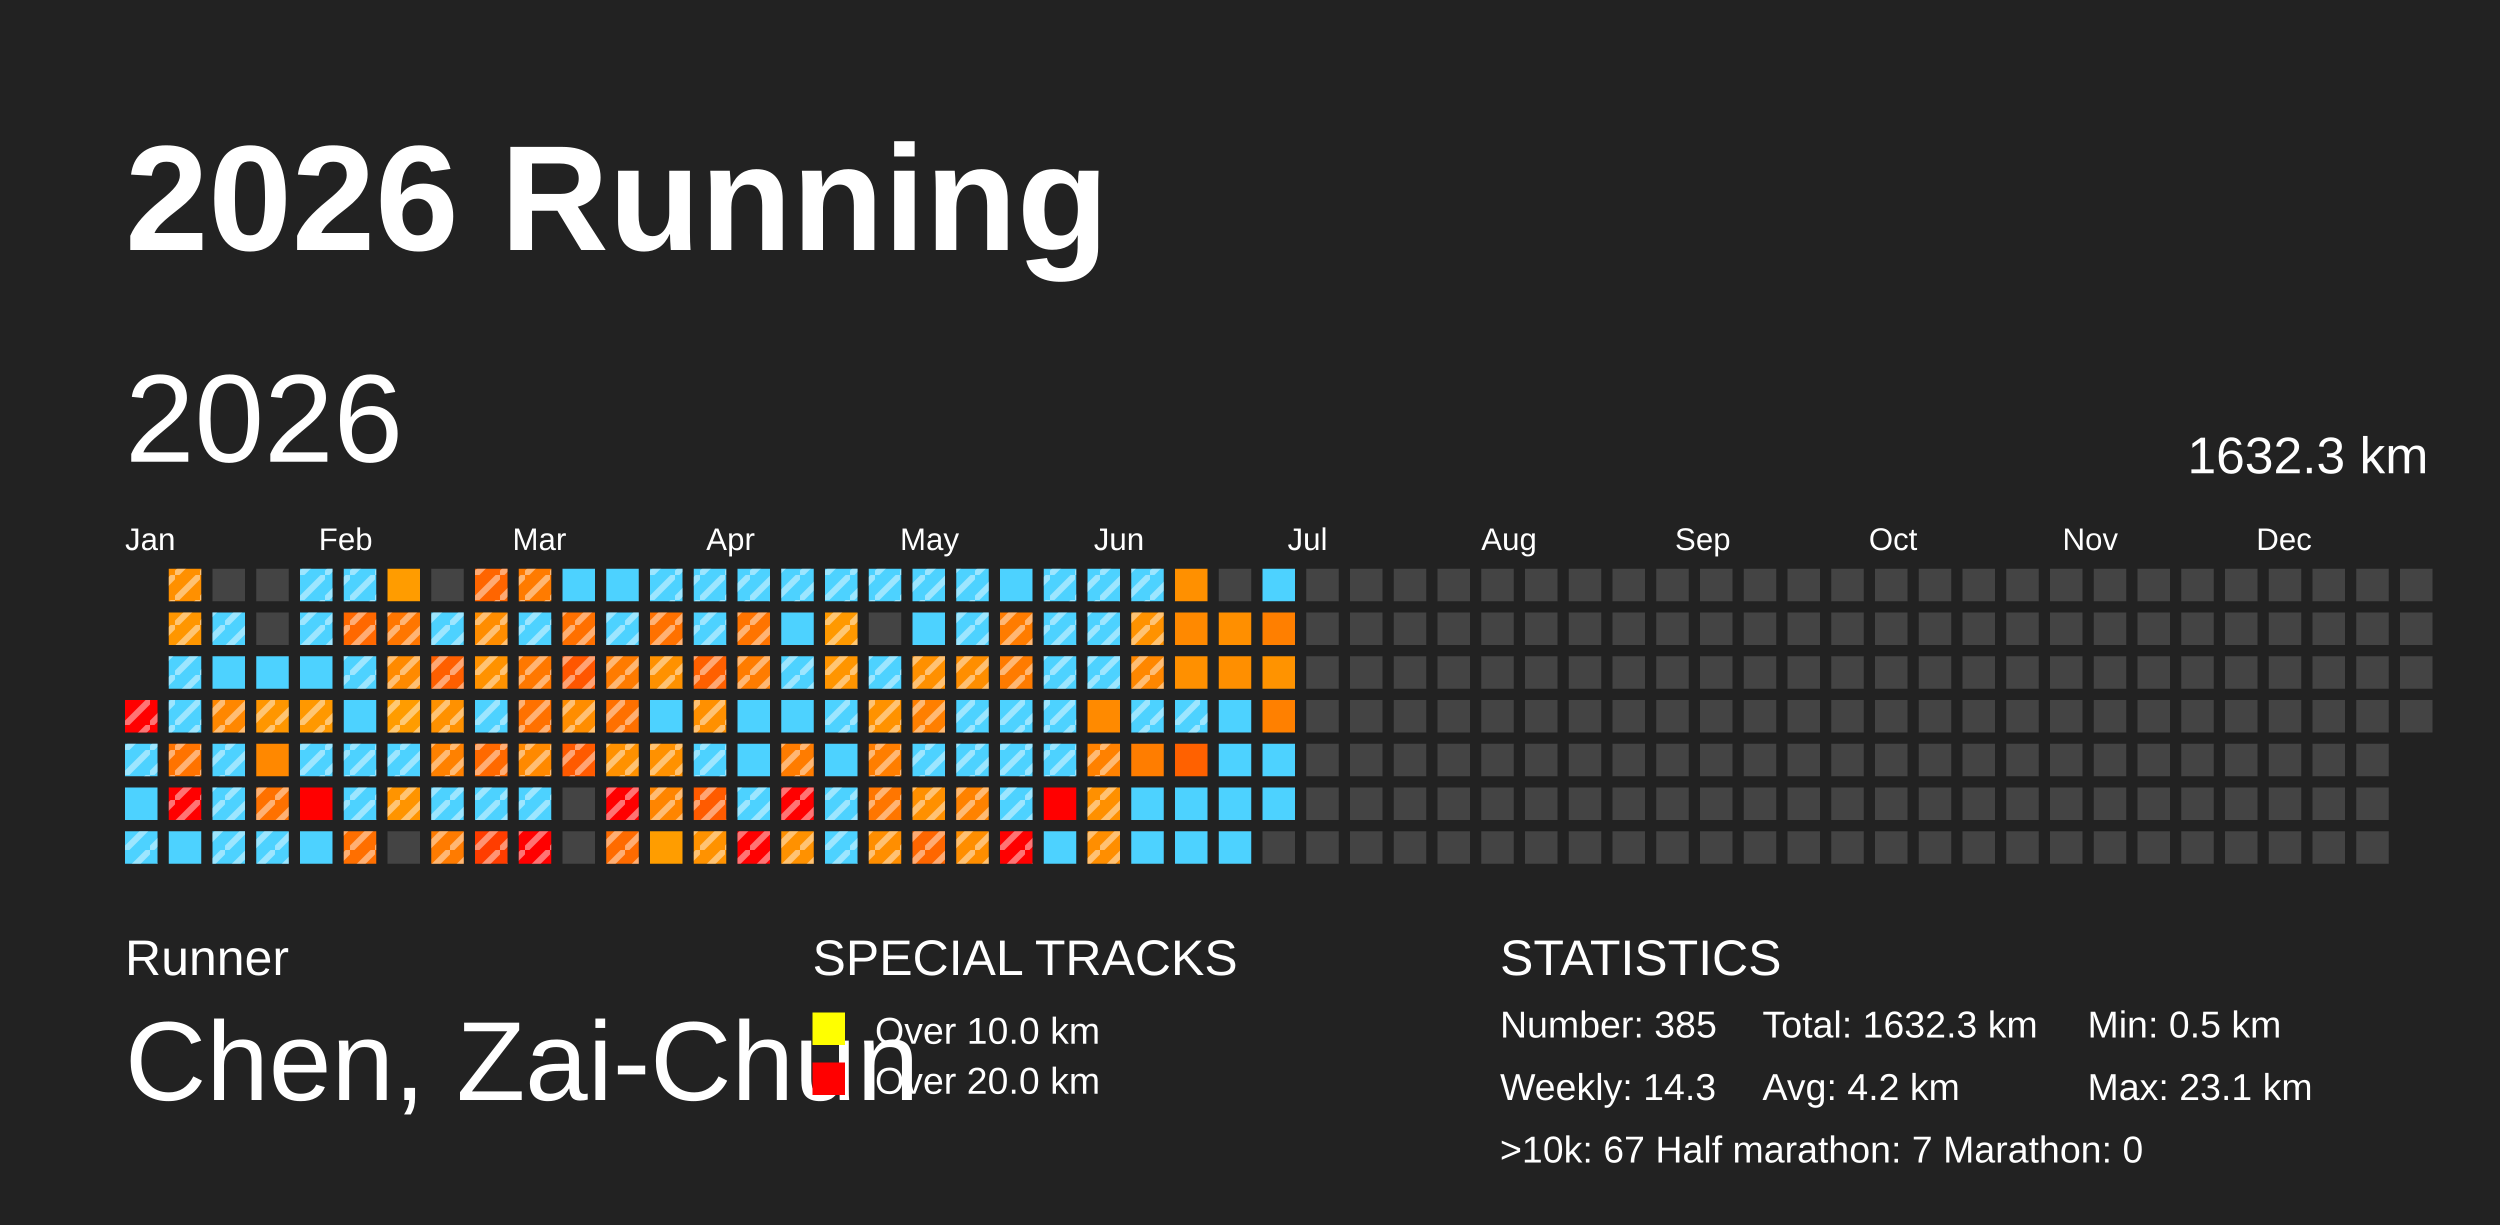
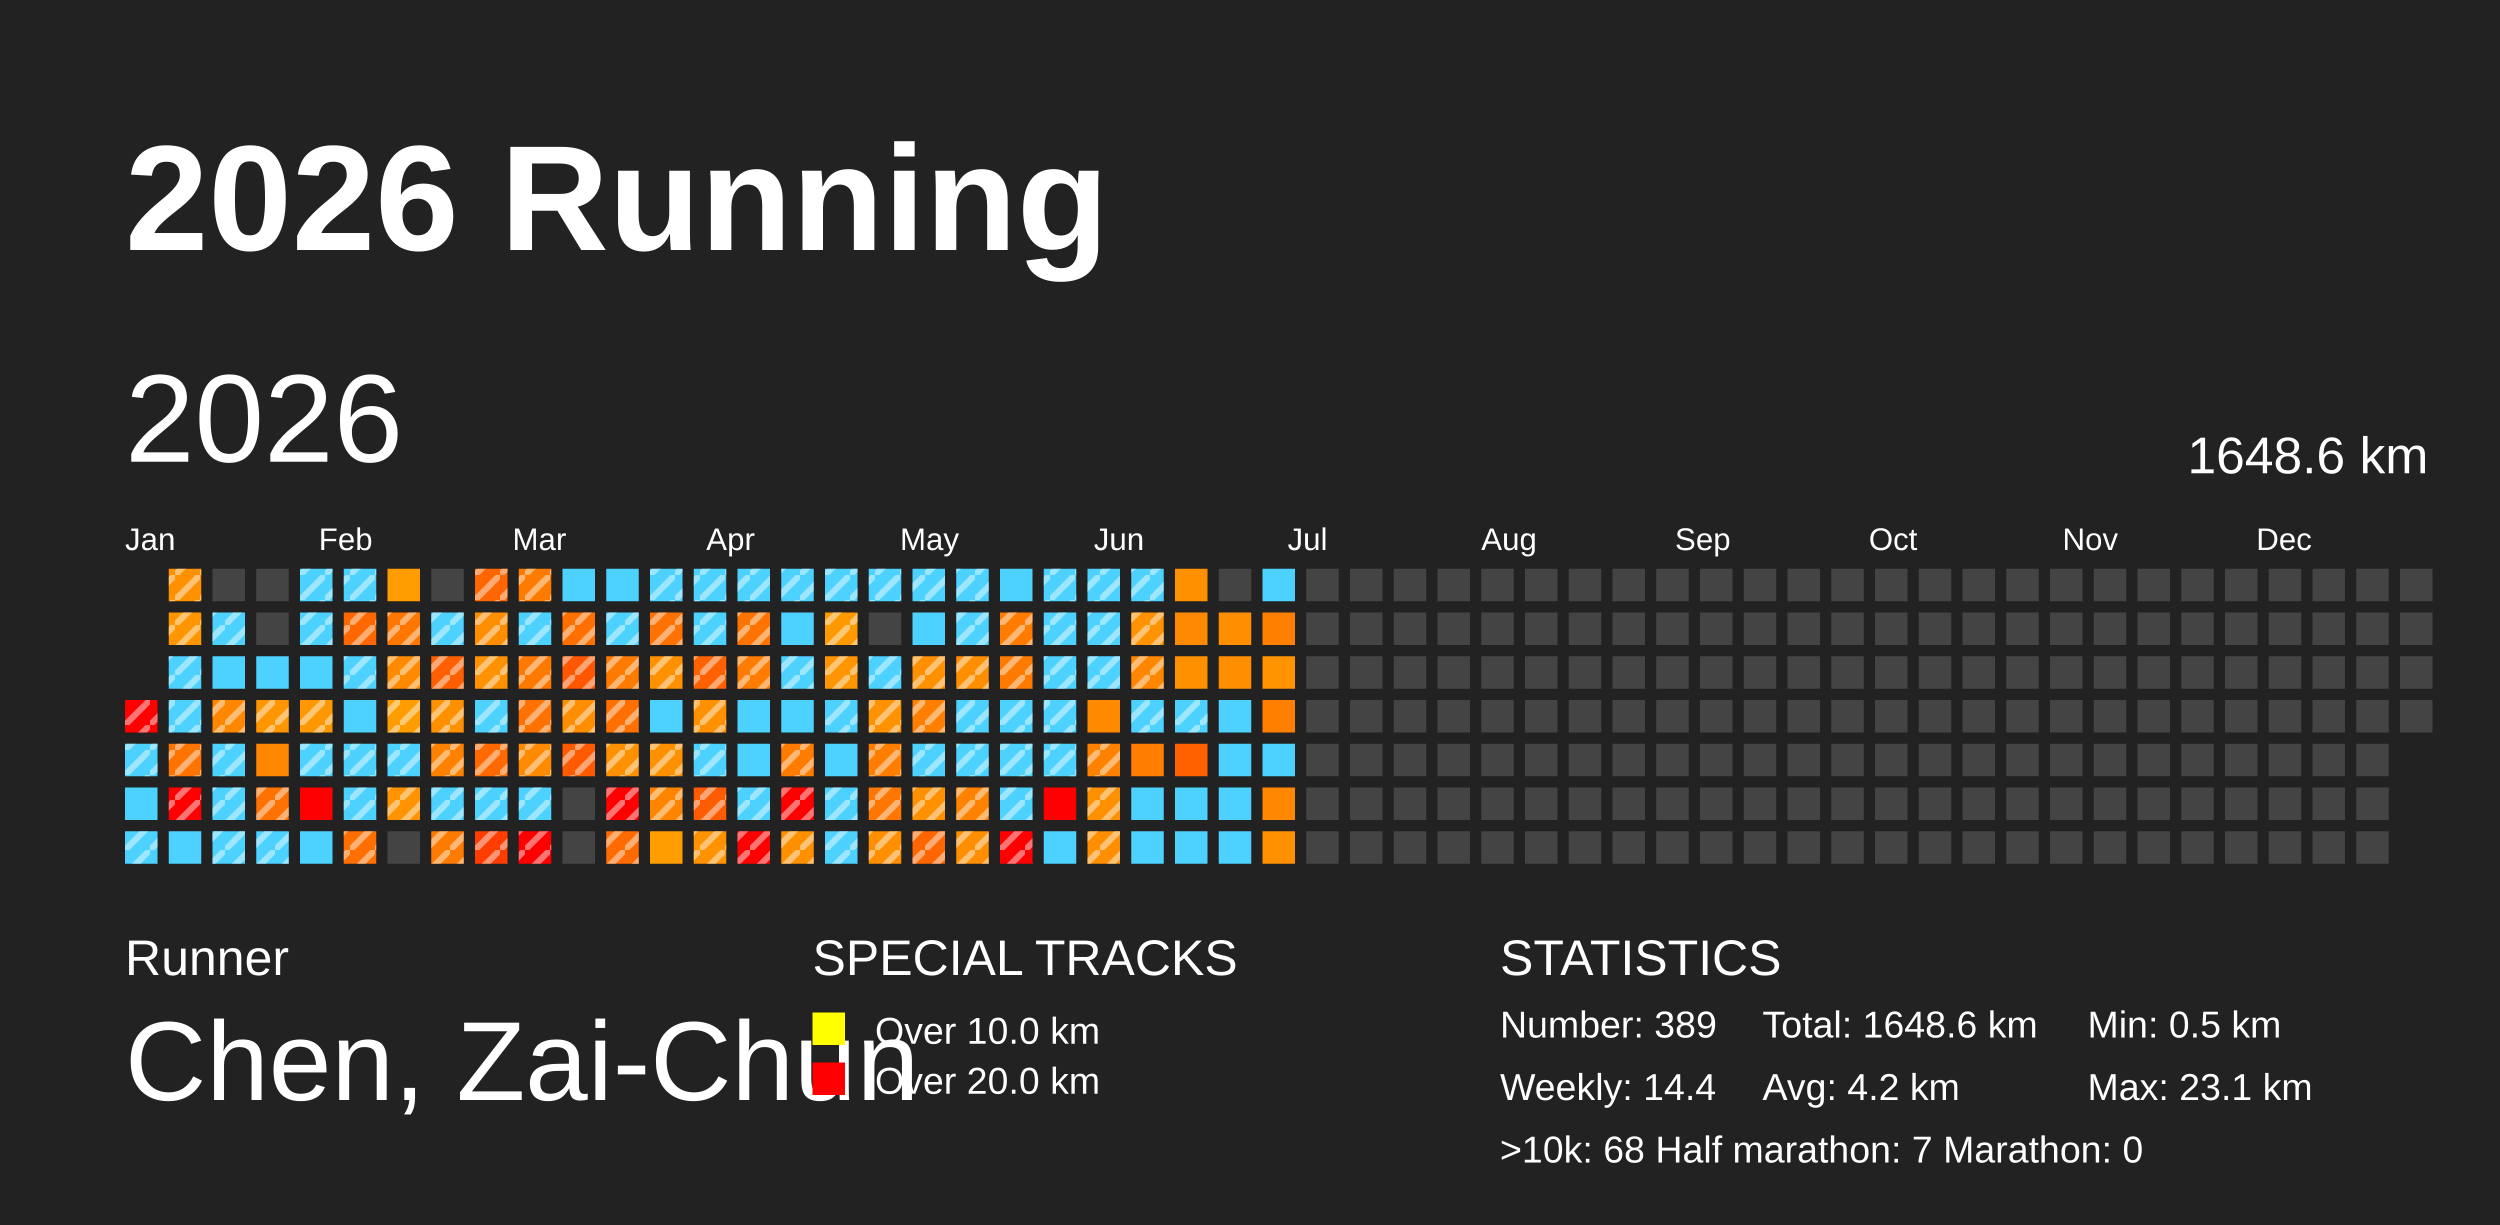
<svg xmlns="http://www.w3.org/2000/svg" baseProfile="full" height="98mm" version="1.1" viewBox="0,0,200,98" width="200mm">
  <defs>
    <pattern height="2" id="indoor-stripe" patternUnits="userSpaceOnUse" width="2">
      <line stroke="white" stroke-opacity="0.45" stroke-width="0.5" x1="0" x2="2" y1="2" y2="0" />
    </pattern>
  </defs>
  <rect fill="#222222" height="98" width="200" x="0" y="0" />
  <text fill="#FFFFFF" style="font-size:12px; font-family:Arial; font-weight:bold;" x="10" y="20">2026 Running</text>
  <text fill="#FFFFFF" style="font-size:4px; font-family:Arial" x="10" y="78">Runner</text>
  <text fill="#FFFFFF" style="font-size:9px; font-family:Arial" x="10" y="88">Chen, Zai-Chun</text>
  <text fill="#FFFFFF" style="font-size:4px; font-family:Arial" x="65" y="78">SPECIAL TRACKS</text>
  <rect fill="yellow" height="2.6" width="2.6" x="65" y="81" />
  <text fill="#FFFFFF" style="font-size:3px; font-family:Arial" x="70" y="83.5">Over 10.0 km</text>
  <rect fill="red" height="2.6" width="2.6" x="65" y="85" />
  <text fill="#FFFFFF" style="font-size:3px; font-family:Arial" x="70" y="87.5">Over 20.0 km</text>
  <text fill="#FFFFFF" style="font-size:4px; font-family:Arial" x="120" y="78">STATISTICS</text>
-   <text fill="#FFFFFF" style="font-size:3px; font-family:Arial" x="120" y="83">Number: 385</text>
-   <text fill="#FFFFFF" style="font-size:3px; font-family:Arial" x="120" y="88">Weekly: 14.3</text>
-   <text fill="#FFFFFF" style="font-size:3px; font-family:Arial" x="141" y="83">Total: 1632.3 km</text>
+   <text fill="#FFFFFF" style="font-size:3px; font-family:Arial" x="120" y="83">Number: 389</text>
+   <text fill="#FFFFFF" style="font-size:3px; font-family:Arial" x="120" y="88">Weekly: 14.4</text>
+   <text fill="#FFFFFF" style="font-size:3px; font-family:Arial" x="141" y="83">Total: 1648.6 km</text>
  <text fill="#FFFFFF" style="font-size:3px; font-family:Arial" x="141" y="88">Avg: 4.2 km</text>
  <text fill="#FFFFFF" style="font-size:3px; font-family:Arial" x="167" y="83">Min: 0.5 km</text>
  <text fill="#FFFFFF" style="font-size:3px; font-family:Arial" x="167" y="88">Max: 23.1 km</text>
-   <text fill="#FFFFFF" style="font-size:3px; font-family:Arial" x="120" y="93">&gt;10k: 67   Half marathon: 7   Marathon: 0</text>
+   <text fill="#FFFFFF" style="font-size:3px; font-family:Arial" x="120" y="93">&gt;10k: 68   Half marathon: 7   Marathon: 0</text>
  <text dominant-baseline="hanging" fill="#FFFFFF" style="font-size:10.0px; font-family:Arial;" x="10" y="30">2026</text>
-   <text dominant-baseline="hanging" fill="#FFFFFF" style="font-size:4.125px; font-family:Arial;" x="175" y="35">1632.3 km</text>
+   <text dominant-baseline="hanging" fill="#FFFFFF" style="font-size:4.125px; font-family:Arial;" x="175" y="35">1648.6 km</text>
  <text fill="#FFFFFF" style="font-size:2.5px; font-family:Arial" x="10.0" y="44">Jan</text>
  <text fill="#FFFFFF" style="font-size:2.5px; font-family:Arial" x="25.5" y="44">Feb</text>
  <text fill="#FFFFFF" style="font-size:2.5px; font-family:Arial" x="41.0" y="44">Mar</text>
  <text fill="#FFFFFF" style="font-size:2.5px; font-family:Arial" x="56.5" y="44">Apr</text>
  <text fill="#FFFFFF" style="font-size:2.5px; font-family:Arial" x="72.0" y="44">May</text>
  <text fill="#FFFFFF" style="font-size:2.5px; font-family:Arial" x="87.5" y="44">Jun</text>
  <text fill="#FFFFFF" style="font-size:2.5px; font-family:Arial" x="103.0" y="44">Jul</text>
  <text fill="#FFFFFF" style="font-size:2.5px; font-family:Arial" x="118.5" y="44">Aug</text>
  <text fill="#FFFFFF" style="font-size:2.5px; font-family:Arial" x="134.0" y="44">Sep</text>
  <text fill="#FFFFFF" style="font-size:2.5px; font-family:Arial" x="149.5" y="44">Oct</text>
  <text fill="#FFFFFF" style="font-size:2.5px; font-family:Arial" x="165.0" y="44">Nov</text>
  <text fill="#FFFFFF" style="font-size:2.5px; font-family:Arial" x="180.5" y="44">Dec</text>
  <rect fill="red" height="2.6" width="2.6" x="10.0" y="56.0" />
  <rect fill="url(#indoor-stripe)" height="2.6" style="pointer-events: none;" width="2.6" x="10.0" y="56.0" />
  <rect fill="#4dd2ff" height="2.6" width="2.6" x="10.0" y="59.5" />
  <rect fill="url(#indoor-stripe)" height="2.6" style="pointer-events: none;" width="2.6" x="10.0" y="59.5" />
  <rect fill="#4dd2ff" height="2.6" width="2.6" x="10.0" y="63.0" />
  <rect fill="#4dd2ff" height="2.6" width="2.6" x="10.0" y="66.5" />
  <rect fill="url(#indoor-stripe)" height="2.6" style="pointer-events: none;" width="2.6" x="10.0" y="66.5" />
  <rect fill="#ff9000" height="2.6" width="2.6" x="13.5" y="45.5" />
  <rect fill="url(#indoor-stripe)" height="2.6" style="pointer-events: none;" width="2.6" x="13.5" y="45.5" />
  <rect fill="#ff9600" height="2.6" width="2.6" x="13.5" y="49.0" />
  <rect fill="url(#indoor-stripe)" height="2.6" style="pointer-events: none;" width="2.6" x="13.5" y="49.0" />
  <rect fill="#4dd2ff" height="2.6" width="2.6" x="13.5" y="52.5" />
  <rect fill="url(#indoor-stripe)" height="2.6" style="pointer-events: none;" width="2.6" x="13.5" y="52.5" />
  <rect fill="#4dd2ff" height="2.6" width="2.6" x="13.5" y="56.0" />
  <rect fill="url(#indoor-stripe)" height="2.6" style="pointer-events: none;" width="2.6" x="13.5" y="56.0" />
  <rect fill="#ff7300" height="2.6" width="2.6" x="13.5" y="59.5" />
  <rect fill="url(#indoor-stripe)" height="2.6" style="pointer-events: none;" width="2.6" x="13.5" y="59.5" />
  <rect fill="red" height="2.6" width="2.6" x="13.5" y="63.0" />
  <rect fill="url(#indoor-stripe)" height="2.6" style="pointer-events: none;" width="2.6" x="13.5" y="63.0" />
  <rect fill="#4dd2ff" height="2.6" width="2.6" x="13.5" y="66.5" />
  <rect fill="#444444" height="2.6" width="2.6" x="17.0" y="45.5" />
  <rect fill="#4dd2ff" height="2.6" width="2.6" x="17.0" y="49.0" />
  <rect fill="url(#indoor-stripe)" height="2.6" style="pointer-events: none;" width="2.6" x="17.0" y="49.0" />
  <rect fill="#4dd2ff" height="2.6" width="2.6" x="17.0" y="52.5" />
  <rect fill="#ff8700" height="2.6" width="2.6" x="17.0" y="56.0" />
  <rect fill="url(#indoor-stripe)" height="2.6" style="pointer-events: none;" width="2.6" x="17.0" y="56.0" />
  <rect fill="#4dd2ff" height="2.6" width="2.6" x="17.0" y="59.5" />
  <rect fill="url(#indoor-stripe)" height="2.6" style="pointer-events: none;" width="2.6" x="17.0" y="59.5" />
  <rect fill="#4dd2ff" height="2.6" width="2.6" x="17.0" y="63.0" />
  <rect fill="url(#indoor-stripe)" height="2.6" style="pointer-events: none;" width="2.6" x="17.0" y="63.0" />
  <rect fill="#4dd2ff" height="2.6" width="2.6" x="17.0" y="66.5" />
  <rect fill="url(#indoor-stripe)" height="2.6" style="pointer-events: none;" width="2.6" x="17.0" y="66.5" />
  <rect fill="#444444" height="2.6" width="2.6" x="20.5" y="45.5" />
  <rect fill="#444444" height="2.6" width="2.6" x="20.5" y="49.0" />
  <rect fill="#4dd2ff" height="2.6" width="2.6" x="20.5" y="52.5" />
  <rect fill="#ff9600" height="2.6" width="2.6" x="20.5" y="56.0" />
  <rect fill="url(#indoor-stripe)" height="2.6" style="pointer-events: none;" width="2.6" x="20.5" y="56.0" />
  <rect fill="#ff8800" height="2.6" width="2.6" x="20.5" y="59.5" />
  <rect fill="#ff7100" height="2.6" width="2.6" x="20.5" y="63.0" />
  <rect fill="url(#indoor-stripe)" height="2.6" style="pointer-events: none;" width="2.6" x="20.5" y="63.0" />
  <rect fill="#4dd2ff" height="2.6" width="2.6" x="20.5" y="66.5" />
  <rect fill="url(#indoor-stripe)" height="2.6" style="pointer-events: none;" width="2.6" x="20.5" y="66.5" />
  <rect fill="#4dd2ff" height="2.6" width="2.6" x="24.0" y="45.5" />
  <rect fill="url(#indoor-stripe)" height="2.6" style="pointer-events: none;" width="2.6" x="24.0" y="45.5" />
  <rect fill="#4dd2ff" height="2.6" width="2.6" x="24.0" y="49.0" />
  <rect fill="url(#indoor-stripe)" height="2.6" style="pointer-events: none;" width="2.6" x="24.0" y="49.0" />
  <rect fill="#4dd2ff" height="2.6" width="2.6" x="24.0" y="52.5" />
  <rect fill="#ff9800" height="2.6" width="2.6" x="24.0" y="56.0" />
  <rect fill="url(#indoor-stripe)" height="2.6" style="pointer-events: none;" width="2.6" x="24.0" y="56.0" />
  <rect fill="#4dd2ff" height="2.6" width="2.6" x="24.0" y="59.5" />
  <rect fill="url(#indoor-stripe)" height="2.6" style="pointer-events: none;" width="2.6" x="24.0" y="59.5" />
  <rect fill="red" height="2.6" width="2.6" x="24.0" y="63.0" />
  <rect fill="#4dd2ff" height="2.6" width="2.6" x="24.0" y="66.5" />
  <rect fill="#4dd2ff" height="2.6" width="2.6" x="27.5" y="45.5" />
  <rect fill="url(#indoor-stripe)" height="2.6" style="pointer-events: none;" width="2.6" x="27.5" y="45.5" />
  <rect fill="#ff6800" height="2.6" width="2.6" x="27.5" y="49.0" />
  <rect fill="url(#indoor-stripe)" height="2.6" style="pointer-events: none;" width="2.6" x="27.5" y="49.0" />
  <rect fill="#4dd2ff" height="2.6" width="2.6" x="27.5" y="52.5" />
  <rect fill="url(#indoor-stripe)" height="2.6" style="pointer-events: none;" width="2.6" x="27.5" y="52.5" />
  <rect fill="#4dd2ff" height="2.6" width="2.6" x="27.5" y="56.0" />
  <rect fill="#4dd2ff" height="2.6" width="2.6" x="27.5" y="59.5" />
  <rect fill="url(#indoor-stripe)" height="2.6" style="pointer-events: none;" width="2.6" x="27.5" y="59.5" />
  <rect fill="#4dd2ff" height="2.6" width="2.6" x="27.5" y="63.0" />
  <rect fill="url(#indoor-stripe)" height="2.6" style="pointer-events: none;" width="2.6" x="27.5" y="63.0" />
  <rect fill="#ff6f00" height="2.6" width="2.6" x="27.5" y="66.5" />
  <rect fill="url(#indoor-stripe)" height="2.6" style="pointer-events: none;" width="2.6" x="27.5" y="66.5" />
  <rect fill="#ff9c00" height="2.6" width="2.6" x="31.0" y="45.5" />
  <rect fill="#ff7600" height="2.6" width="2.6" x="31.0" y="49.0" />
  <rect fill="url(#indoor-stripe)" height="2.6" style="pointer-events: none;" width="2.6" x="31.0" y="49.0" />
  <rect fill="#ff8a00" height="2.6" width="2.6" x="31.0" y="52.5" />
  <rect fill="url(#indoor-stripe)" height="2.6" style="pointer-events: none;" width="2.6" x="31.0" y="52.5" />
  <rect fill="#ff9c00" height="2.6" width="2.6" x="31.0" y="56.0" />
  <rect fill="url(#indoor-stripe)" height="2.6" style="pointer-events: none;" width="2.6" x="31.0" y="56.0" />
  <rect fill="#4dd2ff" height="2.6" width="2.6" x="31.0" y="59.5" />
  <rect fill="url(#indoor-stripe)" height="2.6" style="pointer-events: none;" width="2.6" x="31.0" y="59.5" />
  <rect fill="#ff9400" height="2.6" width="2.6" x="31.0" y="63.0" />
  <rect fill="url(#indoor-stripe)" height="2.6" style="pointer-events: none;" width="2.6" x="31.0" y="63.0" />
  <rect fill="#444444" height="2.6" width="2.6" x="31.0" y="66.5" />
  <rect fill="#444444" height="2.6" width="2.6" x="34.5" y="45.5" />
  <rect fill="#4dd2ff" height="2.6" width="2.6" x="34.5" y="49.0" />
  <rect fill="url(#indoor-stripe)" height="2.6" style="pointer-events: none;" width="2.6" x="34.5" y="49.0" />
  <rect fill="#ff5f00" height="2.6" width="2.6" x="34.5" y="52.5" />
  <rect fill="url(#indoor-stripe)" height="2.6" style="pointer-events: none;" width="2.6" x="34.5" y="52.5" />
  <rect fill="#ff9100" height="2.6" width="2.6" x="34.5" y="56.0" />
  <rect fill="url(#indoor-stripe)" height="2.6" style="pointer-events: none;" width="2.6" x="34.5" y="56.0" />
  <rect fill="#ff8100" height="2.6" width="2.6" x="34.5" y="59.5" />
  <rect fill="url(#indoor-stripe)" height="2.6" style="pointer-events: none;" width="2.6" x="34.5" y="59.5" />
  <rect fill="#4dd2ff" height="2.6" width="2.6" x="34.5" y="63.0" />
  <rect fill="url(#indoor-stripe)" height="2.6" style="pointer-events: none;" width="2.6" x="34.5" y="63.0" />
  <rect fill="#ff7b00" height="2.6" width="2.6" x="34.5" y="66.5" />
  <rect fill="url(#indoor-stripe)" height="2.6" style="pointer-events: none;" width="2.6" x="34.5" y="66.5" />
  <rect fill="#ff6500" height="2.6" width="2.6" x="38.0" y="45.5" />
  <rect fill="url(#indoor-stripe)" height="2.6" style="pointer-events: none;" width="2.6" x="38.0" y="45.5" />
  <rect fill="#ff8d00" height="2.6" width="2.6" x="38.0" y="49.0" />
  <rect fill="url(#indoor-stripe)" height="2.6" style="pointer-events: none;" width="2.6" x="38.0" y="49.0" />
  <rect fill="#ff9200" height="2.6" width="2.6" x="38.0" y="52.5" />
  <rect fill="url(#indoor-stripe)" height="2.6" style="pointer-events: none;" width="2.6" x="38.0" y="52.5" />
  <rect fill="#4dd2ff" height="2.6" width="2.6" x="38.0" y="56.0" />
  <rect fill="url(#indoor-stripe)" height="2.6" style="pointer-events: none;" width="2.6" x="38.0" y="56.0" />
  <rect fill="#ff6900" height="2.6" width="2.6" x="38.0" y="59.5" />
  <rect fill="url(#indoor-stripe)" height="2.6" style="pointer-events: none;" width="2.6" x="38.0" y="59.5" />
  <rect fill="#4dd2ff" height="2.6" width="2.6" x="38.0" y="63.0" />
  <rect fill="url(#indoor-stripe)" height="2.6" style="pointer-events: none;" width="2.6" x="38.0" y="63.0" />
  <rect fill="#ff3d00" height="2.6" width="2.6" x="38.0" y="66.5" />
  <rect fill="url(#indoor-stripe)" height="2.6" style="pointer-events: none;" width="2.6" x="38.0" y="66.5" />
  <rect fill="#ff7b00" height="2.6" width="2.6" x="41.5" y="45.5" />
  <rect fill="url(#indoor-stripe)" height="2.6" style="pointer-events: none;" width="2.6" x="41.5" y="45.5" />
  <rect fill="#4dd2ff" height="2.6" width="2.6" x="41.5" y="49.0" />
  <rect fill="url(#indoor-stripe)" height="2.6" style="pointer-events: none;" width="2.6" x="41.5" y="49.0" />
  <rect fill="#ff7800" height="2.6" width="2.6" x="41.5" y="52.5" />
  <rect fill="url(#indoor-stripe)" height="2.6" style="pointer-events: none;" width="2.6" x="41.5" y="52.5" />
  <rect fill="#ff7100" height="2.6" width="2.6" x="41.5" y="56.0" />
  <rect fill="url(#indoor-stripe)" height="2.6" style="pointer-events: none;" width="2.6" x="41.5" y="56.0" />
  <rect fill="#ff8900" height="2.6" width="2.6" x="41.5" y="59.5" />
  <rect fill="url(#indoor-stripe)" height="2.6" style="pointer-events: none;" width="2.6" x="41.5" y="59.5" />
  <rect fill="#4dd2ff" height="2.6" width="2.6" x="41.5" y="63.0" />
  <rect fill="url(#indoor-stripe)" height="2.6" style="pointer-events: none;" width="2.6" x="41.5" y="63.0" />
  <rect fill="red" height="2.6" width="2.6" x="41.5" y="66.5" />
  <rect fill="url(#indoor-stripe)" height="2.6" style="pointer-events: none;" width="2.6" x="41.5" y="66.5" />
  <rect fill="#4dd2ff" height="2.6" width="2.6" x="45.0" y="45.5" />
  <rect fill="#ff7000" height="2.6" width="2.6" x="45.0" y="49.0" />
  <rect fill="url(#indoor-stripe)" height="2.6" style="pointer-events: none;" width="2.6" x="45.0" y="49.0" />
  <rect fill="#ff5600" height="2.6" width="2.6" x="45.0" y="52.5" />
  <rect fill="url(#indoor-stripe)" height="2.6" style="pointer-events: none;" width="2.6" x="45.0" y="52.5" />
  <rect fill="#ff8d00" height="2.6" width="2.6" x="45.0" y="56.0" />
  <rect fill="url(#indoor-stripe)" height="2.6" style="pointer-events: none;" width="2.6" x="45.0" y="56.0" />
  <rect fill="#ff5a00" height="2.6" width="2.6" x="45.0" y="59.5" />
  <rect fill="url(#indoor-stripe)" height="2.6" style="pointer-events: none;" width="2.6" x="45.0" y="59.5" />
  <rect fill="#444444" height="2.6" width="2.6" x="45.0" y="63.0" />
  <rect fill="#444444" height="2.6" width="2.6" x="45.0" y="66.5" />
  <rect fill="#4dd2ff" height="2.6" width="2.6" x="48.5" y="45.5" />
  <rect fill="#4dd2ff" height="2.6" width="2.6" x="48.5" y="49.0" />
  <rect fill="url(#indoor-stripe)" height="2.6" style="pointer-events: none;" width="2.6" x="48.5" y="49.0" />
  <rect fill="#ff7b00" height="2.6" width="2.6" x="48.5" y="52.5" />
  <rect fill="url(#indoor-stripe)" height="2.6" style="pointer-events: none;" width="2.6" x="48.5" y="52.5" />
  <rect fill="#ff7000" height="2.6" width="2.6" x="48.5" y="56.0" />
  <rect fill="url(#indoor-stripe)" height="2.6" style="pointer-events: none;" width="2.6" x="48.5" y="56.0" />
  <rect fill="#ff9100" height="2.6" width="2.6" x="48.5" y="59.5" />
  <rect fill="url(#indoor-stripe)" height="2.6" style="pointer-events: none;" width="2.6" x="48.5" y="59.5" />
  <rect fill="red" height="2.6" width="2.6" x="48.5" y="63.0" />
  <rect fill="url(#indoor-stripe)" height="2.6" style="pointer-events: none;" width="2.6" x="48.5" y="63.0" />
  <rect fill="#ff6b00" height="2.6" width="2.6" x="48.5" y="66.5" />
  <rect fill="url(#indoor-stripe)" height="2.6" style="pointer-events: none;" width="2.6" x="48.5" y="66.5" />
  <rect fill="#4dd2ff" height="2.6" width="2.6" x="52.0" y="45.5" />
  <rect fill="url(#indoor-stripe)" height="2.6" style="pointer-events: none;" width="2.6" x="52.0" y="45.5" />
  <rect fill="#ff7100" height="2.6" width="2.6" x="52.0" y="49.0" />
  <rect fill="url(#indoor-stripe)" height="2.6" style="pointer-events: none;" width="2.6" x="52.0" y="49.0" />
  <rect fill="#ff9100" height="2.6" width="2.6" x="52.0" y="52.5" />
  <rect fill="url(#indoor-stripe)" height="2.6" style="pointer-events: none;" width="2.6" x="52.0" y="52.5" />
  <rect fill="#4dd2ff" height="2.6" width="2.6" x="52.0" y="56.0" />
  <rect fill="#ff9100" height="2.6" width="2.6" x="52.0" y="59.5" />
  <rect fill="url(#indoor-stripe)" height="2.6" style="pointer-events: none;" width="2.6" x="52.0" y="59.5" />
  <rect fill="#ff8500" height="2.6" width="2.6" x="52.0" y="63.0" />
  <rect fill="url(#indoor-stripe)" height="2.6" style="pointer-events: none;" width="2.6" x="52.0" y="63.0" />
  <rect fill="#ff9d00" height="2.6" width="2.6" x="52.0" y="66.5" />
  <rect fill="#4dd2ff" height="2.6" width="2.6" x="55.5" y="45.5" />
  <rect fill="url(#indoor-stripe)" height="2.6" style="pointer-events: none;" width="2.6" x="55.5" y="45.5" />
  <rect fill="#4dd2ff" height="2.6" width="2.6" x="55.5" y="49.0" />
  <rect fill="url(#indoor-stripe)" height="2.6" style="pointer-events: none;" width="2.6" x="55.5" y="49.0" />
  <rect fill="#ff6000" height="2.6" width="2.6" x="55.5" y="52.5" />
  <rect fill="url(#indoor-stripe)" height="2.6" style="pointer-events: none;" width="2.6" x="55.5" y="52.5" />
  <rect fill="#ff9000" height="2.6" width="2.6" x="55.5" y="56.0" />
  <rect fill="url(#indoor-stripe)" height="2.6" style="pointer-events: none;" width="2.6" x="55.5" y="56.0" />
  <rect fill="#4dd2ff" height="2.6" width="2.6" x="55.5" y="59.5" />
  <rect fill="url(#indoor-stripe)" height="2.6" style="pointer-events: none;" width="2.6" x="55.5" y="59.5" />
  <rect fill="#ff5b00" height="2.6" width="2.6" x="55.5" y="63.0" />
  <rect fill="url(#indoor-stripe)" height="2.6" style="pointer-events: none;" width="2.6" x="55.5" y="63.0" />
  <rect fill="#ff9200" height="2.6" width="2.6" x="55.5" y="66.5" />
  <rect fill="url(#indoor-stripe)" height="2.6" style="pointer-events: none;" width="2.6" x="55.5" y="66.5" />
  <rect fill="#4dd2ff" height="2.6" width="2.6" x="59.0" y="45.5" />
  <rect fill="url(#indoor-stripe)" height="2.6" style="pointer-events: none;" width="2.6" x="59.0" y="45.5" />
  <rect fill="#ff7400" height="2.6" width="2.6" x="59.0" y="49.0" />
  <rect fill="url(#indoor-stripe)" height="2.6" style="pointer-events: none;" width="2.6" x="59.0" y="49.0" />
  <rect fill="#ff7c00" height="2.6" width="2.6" x="59.0" y="52.5" />
  <rect fill="url(#indoor-stripe)" height="2.6" style="pointer-events: none;" width="2.6" x="59.0" y="52.5" />
  <rect fill="#4dd2ff" height="2.6" width="2.6" x="59.0" y="56.0" />
  <rect fill="#4dd2ff" height="2.6" width="2.6" x="59.0" y="59.5" />
  <rect fill="#4dd2ff" height="2.6" width="2.6" x="59.0" y="63.0" />
  <rect fill="url(#indoor-stripe)" height="2.6" style="pointer-events: none;" width="2.6" x="59.0" y="63.0" />
  <rect fill="red" height="2.6" width="2.6" x="59.0" y="66.5" />
  <rect fill="url(#indoor-stripe)" height="2.6" style="pointer-events: none;" width="2.6" x="59.0" y="66.5" />
  <rect fill="#4dd2ff" height="2.6" width="2.6" x="62.5" y="45.5" />
  <rect fill="url(#indoor-stripe)" height="2.6" style="pointer-events: none;" width="2.6" x="62.5" y="45.5" />
  <rect fill="#4dd2ff" height="2.6" width="2.6" x="62.5" y="49.0" />
  <rect fill="#4dd2ff" height="2.6" width="2.6" x="62.5" y="52.5" />
  <rect fill="url(#indoor-stripe)" height="2.6" style="pointer-events: none;" width="2.6" x="62.5" y="52.5" />
  <rect fill="#4dd2ff" height="2.6" width="2.6" x="62.5" y="56.0" />
  <rect fill="#ff7c00" height="2.6" width="2.6" x="62.5" y="59.5" />
  <rect fill="url(#indoor-stripe)" height="2.6" style="pointer-events: none;" width="2.6" x="62.5" y="59.5" />
  <rect fill="red" height="2.6" width="2.6" x="62.5" y="63.0" />
  <rect fill="url(#indoor-stripe)" height="2.6" style="pointer-events: none;" width="2.6" x="62.5" y="63.0" />
  <rect fill="#ff9100" height="2.6" width="2.6" x="62.5" y="66.5" />
  <rect fill="url(#indoor-stripe)" height="2.6" style="pointer-events: none;" width="2.6" x="62.5" y="66.5" />
  <rect fill="#4dd2ff" height="2.6" width="2.6" x="66.0" y="45.5" />
  <rect fill="url(#indoor-stripe)" height="2.6" style="pointer-events: none;" width="2.6" x="66.0" y="45.5" />
  <rect fill="#ff9900" height="2.6" width="2.6" x="66.0" y="49.0" />
  <rect fill="url(#indoor-stripe)" height="2.6" style="pointer-events: none;" width="2.6" x="66.0" y="49.0" />
  <rect fill="#ff9500" height="2.6" width="2.6" x="66.0" y="52.5" />
  <rect fill="url(#indoor-stripe)" height="2.6" style="pointer-events: none;" width="2.6" x="66.0" y="52.5" />
  <rect fill="#4dd2ff" height="2.6" width="2.6" x="66.0" y="56.0" />
  <rect fill="url(#indoor-stripe)" height="2.6" style="pointer-events: none;" width="2.6" x="66.0" y="56.0" />
  <rect fill="#4dd2ff" height="2.6" width="2.6" x="66.0" y="59.5" />
  <rect fill="#4dd2ff" height="2.6" width="2.6" x="66.0" y="63.0" />
  <rect fill="url(#indoor-stripe)" height="2.6" style="pointer-events: none;" width="2.6" x="66.0" y="63.0" />
  <rect fill="#4dd2ff" height="2.6" width="2.6" x="66.0" y="66.5" />
  <rect fill="url(#indoor-stripe)" height="2.6" style="pointer-events: none;" width="2.6" x="66.0" y="66.5" />
  <rect fill="#4dd2ff" height="2.6" width="2.6" x="69.5" y="45.5" />
  <rect fill="url(#indoor-stripe)" height="2.6" style="pointer-events: none;" width="2.6" x="69.5" y="45.5" />
  <rect fill="#444444" height="2.6" width="2.6" x="69.5" y="49.0" />
  <rect fill="#4dd2ff" height="2.6" width="2.6" x="69.5" y="52.5" />
  <rect fill="url(#indoor-stripe)" height="2.6" style="pointer-events: none;" width="2.6" x="69.5" y="52.5" />
  <rect fill="#ff9200" height="2.6" width="2.6" x="69.5" y="56.0" />
  <rect fill="url(#indoor-stripe)" height="2.6" style="pointer-events: none;" width="2.6" x="69.5" y="56.0" />
  <rect fill="#ff7e00" height="2.6" width="2.6" x="69.5" y="59.5" />
  <rect fill="url(#indoor-stripe)" height="2.6" style="pointer-events: none;" width="2.6" x="69.5" y="59.5" />
  <rect fill="#ff7600" height="2.6" width="2.6" x="69.5" y="63.0" />
  <rect fill="url(#indoor-stripe)" height="2.6" style="pointer-events: none;" width="2.6" x="69.5" y="63.0" />
  <rect fill="#ff8e00" height="2.6" width="2.6" x="69.5" y="66.5" />
  <rect fill="url(#indoor-stripe)" height="2.6" style="pointer-events: none;" width="2.6" x="69.5" y="66.5" />
  <rect fill="#4dd2ff" height="2.6" width="2.6" x="73.0" y="45.5" />
  <rect fill="url(#indoor-stripe)" height="2.6" style="pointer-events: none;" width="2.6" x="73.0" y="45.5" />
  <rect fill="#4dd2ff" height="2.6" width="2.6" x="73.0" y="49.0" />
  <rect fill="#ff9000" height="2.6" width="2.6" x="73.0" y="52.5" />
  <rect fill="url(#indoor-stripe)" height="2.6" style="pointer-events: none;" width="2.6" x="73.0" y="52.5" />
  <rect fill="#ff7f00" height="2.6" width="2.6" x="73.0" y="56.0" />
  <rect fill="url(#indoor-stripe)" height="2.6" style="pointer-events: none;" width="2.6" x="73.0" y="56.0" />
  <rect fill="#4dd2ff" height="2.6" width="2.6" x="73.0" y="59.5" />
  <rect fill="url(#indoor-stripe)" height="2.6" style="pointer-events: none;" width="2.6" x="73.0" y="59.5" />
  <rect fill="#ff9000" height="2.6" width="2.6" x="73.0" y="63.0" />
  <rect fill="url(#indoor-stripe)" height="2.6" style="pointer-events: none;" width="2.6" x="73.0" y="63.0" />
  <rect fill="#ff6600" height="2.6" width="2.6" x="73.0" y="66.5" />
  <rect fill="url(#indoor-stripe)" height="2.6" style="pointer-events: none;" width="2.6" x="73.0" y="66.5" />
  <rect fill="#4dd2ff" height="2.6" width="2.6" x="76.5" y="45.5" />
  <rect fill="url(#indoor-stripe)" height="2.6" style="pointer-events: none;" width="2.6" x="76.5" y="45.5" />
  <rect fill="#4dd2ff" height="2.6" width="2.6" x="76.5" y="49.0" />
  <rect fill="url(#indoor-stripe)" height="2.6" style="pointer-events: none;" width="2.6" x="76.5" y="49.0" />
  <rect fill="#ff8e00" height="2.6" width="2.6" x="76.5" y="52.5" />
  <rect fill="url(#indoor-stripe)" height="2.6" style="pointer-events: none;" width="2.6" x="76.5" y="52.5" />
  <rect fill="#4dd2ff" height="2.6" width="2.6" x="76.5" y="56.0" />
  <rect fill="url(#indoor-stripe)" height="2.6" style="pointer-events: none;" width="2.6" x="76.5" y="56.0" />
  <rect fill="#4dd2ff" height="2.6" width="2.6" x="76.5" y="59.5" />
  <rect fill="url(#indoor-stripe)" height="2.6" style="pointer-events: none;" width="2.6" x="76.5" y="59.5" />
  <rect fill="#ff8200" height="2.6" width="2.6" x="76.5" y="63.0" />
  <rect fill="url(#indoor-stripe)" height="2.6" style="pointer-events: none;" width="2.6" x="76.5" y="63.0" />
  <rect fill="#ff8e00" height="2.6" width="2.6" x="76.5" y="66.5" />
  <rect fill="url(#indoor-stripe)" height="2.6" style="pointer-events: none;" width="2.6" x="76.5" y="66.5" />
  <rect fill="#4dd2ff" height="2.6" width="2.6" x="80.0" y="45.5" />
  <rect fill="#ff7c00" height="2.6" width="2.6" x="80.0" y="49.0" />
  <rect fill="url(#indoor-stripe)" height="2.6" style="pointer-events: none;" width="2.6" x="80.0" y="49.0" />
  <rect fill="#ff7b00" height="2.6" width="2.6" x="80.0" y="52.5" />
  <rect fill="url(#indoor-stripe)" height="2.6" style="pointer-events: none;" width="2.6" x="80.0" y="52.5" />
  <rect fill="#4dd2ff" height="2.6" width="2.6" x="80.0" y="56.0" />
  <rect fill="url(#indoor-stripe)" height="2.6" style="pointer-events: none;" width="2.6" x="80.0" y="56.0" />
  <rect fill="#4dd2ff" height="2.6" width="2.6" x="80.0" y="59.5" />
  <rect fill="url(#indoor-stripe)" height="2.6" style="pointer-events: none;" width="2.6" x="80.0" y="59.5" />
  <rect fill="#4dd2ff" height="2.6" width="2.6" x="80.0" y="63.0" />
  <rect fill="url(#indoor-stripe)" height="2.6" style="pointer-events: none;" width="2.6" x="80.0" y="63.0" />
  <rect fill="red" height="2.6" width="2.6" x="80.0" y="66.5" />
  <rect fill="url(#indoor-stripe)" height="2.6" style="pointer-events: none;" width="2.6" x="80.0" y="66.5" />
  <rect fill="#4dd2ff" height="2.6" width="2.6" x="83.5" y="45.5" />
  <rect fill="url(#indoor-stripe)" height="2.6" style="pointer-events: none;" width="2.6" x="83.5" y="45.5" />
  <rect fill="#4dd2ff" height="2.6" width="2.6" x="83.5" y="49.0" />
  <rect fill="url(#indoor-stripe)" height="2.6" style="pointer-events: none;" width="2.6" x="83.5" y="49.0" />
  <rect fill="#4dd2ff" height="2.6" width="2.6" x="83.5" y="52.5" />
  <rect fill="url(#indoor-stripe)" height="2.6" style="pointer-events: none;" width="2.6" x="83.5" y="52.5" />
  <rect fill="#4dd2ff" height="2.6" width="2.6" x="83.5" y="56.0" />
  <rect fill="url(#indoor-stripe)" height="2.6" style="pointer-events: none;" width="2.6" x="83.5" y="56.0" />
  <rect fill="#4dd2ff" height="2.6" width="2.6" x="83.5" y="59.5" />
  <rect fill="url(#indoor-stripe)" height="2.6" style="pointer-events: none;" width="2.6" x="83.5" y="59.5" />
  <rect fill="red" height="2.6" width="2.6" x="83.5" y="63.0" />
  <rect fill="#4dd2ff" height="2.6" width="2.6" x="83.5" y="66.5" />
  <rect fill="#4dd2ff" height="2.6" width="2.6" x="87.0" y="45.5" />
  <rect fill="url(#indoor-stripe)" height="2.6" style="pointer-events: none;" width="2.6" x="87.0" y="45.5" />
  <rect fill="#4dd2ff" height="2.6" width="2.6" x="87.0" y="49.0" />
  <rect fill="url(#indoor-stripe)" height="2.6" style="pointer-events: none;" width="2.6" x="87.0" y="49.0" />
  <rect fill="#4dd2ff" height="2.6" width="2.6" x="87.0" y="52.5" />
  <rect fill="url(#indoor-stripe)" height="2.6" style="pointer-events: none;" width="2.6" x="87.0" y="52.5" />
  <rect fill="#ff8a00" height="2.6" width="2.6" x="87.0" y="56.0" />
  <rect fill="#ff8100" height="2.6" width="2.6" x="87.0" y="59.5" />
  <rect fill="url(#indoor-stripe)" height="2.6" style="pointer-events: none;" width="2.6" x="87.0" y="59.5" />
  <rect fill="#ff9000" height="2.6" width="2.6" x="87.0" y="63.0" />
  <rect fill="url(#indoor-stripe)" height="2.6" style="pointer-events: none;" width="2.6" x="87.0" y="63.0" />
  <rect fill="#ff8e00" height="2.6" width="2.6" x="87.0" y="66.5" />
  <rect fill="url(#indoor-stripe)" height="2.6" style="pointer-events: none;" width="2.6" x="87.0" y="66.5" />
  <rect fill="#4dd2ff" height="2.6" width="2.6" x="90.5" y="45.5" />
  <rect fill="url(#indoor-stripe)" height="2.6" style="pointer-events: none;" width="2.6" x="90.5" y="45.5" />
  <rect fill="#ff9200" height="2.6" width="2.6" x="90.5" y="49.0" />
  <rect fill="url(#indoor-stripe)" height="2.6" style="pointer-events: none;" width="2.6" x="90.5" y="49.0" />
  <rect fill="#ff8700" height="2.6" width="2.6" x="90.5" y="52.5" />
  <rect fill="url(#indoor-stripe)" height="2.6" style="pointer-events: none;" width="2.6" x="90.5" y="52.5" />
  <rect fill="#4dd2ff" height="2.6" width="2.6" x="90.5" y="56.0" />
  <rect fill="url(#indoor-stripe)" height="2.6" style="pointer-events: none;" width="2.6" x="90.5" y="56.0" />
  <rect fill="#ff7d00" height="2.6" width="2.6" x="90.5" y="59.5" />
  <rect fill="#4dd2ff" height="2.6" width="2.6" x="90.5" y="63.0" />
  <rect fill="#4dd2ff" height="2.6" width="2.6" x="90.5" y="66.5" />
  <rect fill="#ff9000" height="2.6" width="2.6" x="94.0" y="45.5" />
  <rect fill="#ff8900" height="2.6" width="2.6" x="94.0" y="49.0" />
  <rect fill="#ff9000" height="2.6" width="2.6" x="94.0" y="52.5" />
  <rect fill="#4dd2ff" height="2.6" width="2.6" x="94.0" y="56.0" />
  <rect fill="url(#indoor-stripe)" height="2.6" style="pointer-events: none;" width="2.6" x="94.0" y="56.0" />
  <rect fill="#ff6100" height="2.6" width="2.6" x="94.0" y="59.5" />
  <rect fill="#4dd2ff" height="2.6" width="2.6" x="94.0" y="63.0" />
  <rect fill="#4dd2ff" height="2.6" width="2.6" x="94.0" y="66.5" />
  <rect fill="#444444" height="2.6" width="2.6" x="97.5" y="45.5" />
  <rect fill="#ff8f00" height="2.6" width="2.6" x="97.5" y="49.0" />
  <rect fill="#ff8f00" height="2.6" width="2.6" x="97.5" y="52.5" />
  <rect fill="#4dd2ff" height="2.6" width="2.6" x="97.5" y="56.0" />
  <rect fill="#4dd2ff" height="2.6" width="2.6" x="97.5" y="59.5" />
  <rect fill="#4dd2ff" height="2.6" width="2.6" x="97.5" y="63.0" />
  <rect fill="#4dd2ff" height="2.6" width="2.6" x="97.5" y="66.5" />
  <rect fill="#4dd2ff" height="2.6" width="2.6" x="101.0" y="45.5" />
  <rect fill="#ff7f00" height="2.6" width="2.6" x="101.0" y="49.0" />
  <rect fill="#ff9300" height="2.6" width="2.6" x="101.0" y="52.5" />
  <rect fill="#ff8000" height="2.6" width="2.6" x="101.0" y="56.0" />
  <rect fill="#4dd2ff" height="2.6" width="2.6" x="101.0" y="59.5" />
-   <rect fill="#4dd2ff" height="2.6" width="2.6" x="101.0" y="63.0" />
-   <rect fill="#444444" height="2.6" width="2.6" x="101.0" y="66.5" />
+   <rect fill="#ff8800" height="2.6" width="2.6" x="101.0" y="63.0" />
+   <rect fill="#ff9000" height="2.6" width="2.6" x="101.0" y="66.5" />
  <rect fill="#444444" height="2.6" width="2.6" x="104.5" y="45.5" />
  <rect fill="#444444" height="2.6" width="2.6" x="104.5" y="49.0" />
  <rect fill="#444444" height="2.6" width="2.6" x="104.5" y="52.5" />
  <rect fill="#444444" height="2.6" width="2.6" x="104.5" y="56.0" />
  <rect fill="#444444" height="2.6" width="2.6" x="104.5" y="59.5" />
  <rect fill="#444444" height="2.6" width="2.6" x="104.5" y="63.0" />
  <rect fill="#444444" height="2.6" width="2.6" x="104.5" y="66.5" />
  <rect fill="#444444" height="2.6" width="2.6" x="108.0" y="45.5" />
  <rect fill="#444444" height="2.6" width="2.6" x="108.0" y="49.0" />
  <rect fill="#444444" height="2.6" width="2.6" x="108.0" y="52.5" />
  <rect fill="#444444" height="2.6" width="2.6" x="108.0" y="56.0" />
  <rect fill="#444444" height="2.6" width="2.6" x="108.0" y="59.5" />
  <rect fill="#444444" height="2.6" width="2.6" x="108.0" y="63.0" />
  <rect fill="#444444" height="2.6" width="2.6" x="108.0" y="66.5" />
  <rect fill="#444444" height="2.6" width="2.6" x="111.5" y="45.5" />
  <rect fill="#444444" height="2.6" width="2.6" x="111.5" y="49.0" />
  <rect fill="#444444" height="2.6" width="2.6" x="111.5" y="52.5" />
  <rect fill="#444444" height="2.6" width="2.6" x="111.5" y="56.0" />
  <rect fill="#444444" height="2.6" width="2.6" x="111.5" y="59.5" />
  <rect fill="#444444" height="2.6" width="2.6" x="111.5" y="63.0" />
  <rect fill="#444444" height="2.6" width="2.6" x="111.5" y="66.5" />
  <rect fill="#444444" height="2.6" width="2.6" x="115.0" y="45.5" />
  <rect fill="#444444" height="2.6" width="2.6" x="115.0" y="49.0" />
  <rect fill="#444444" height="2.6" width="2.6" x="115.0" y="52.5" />
  <rect fill="#444444" height="2.6" width="2.6" x="115.0" y="56.0" />
  <rect fill="#444444" height="2.6" width="2.6" x="115.0" y="59.5" />
  <rect fill="#444444" height="2.6" width="2.6" x="115.0" y="63.0" />
  <rect fill="#444444" height="2.6" width="2.6" x="115.0" y="66.5" />
  <rect fill="#444444" height="2.6" width="2.6" x="118.5" y="45.5" />
  <rect fill="#444444" height="2.6" width="2.6" x="118.5" y="49.0" />
  <rect fill="#444444" height="2.6" width="2.6" x="118.5" y="52.5" />
  <rect fill="#444444" height="2.6" width="2.6" x="118.5" y="56.0" />
  <rect fill="#444444" height="2.6" width="2.6" x="118.5" y="59.5" />
  <rect fill="#444444" height="2.6" width="2.6" x="118.5" y="63.0" />
  <rect fill="#444444" height="2.6" width="2.6" x="118.5" y="66.5" />
  <rect fill="#444444" height="2.6" width="2.6" x="122.0" y="45.5" />
  <rect fill="#444444" height="2.6" width="2.6" x="122.0" y="49.0" />
  <rect fill="#444444" height="2.6" width="2.6" x="122.0" y="52.5" />
  <rect fill="#444444" height="2.6" width="2.6" x="122.0" y="56.0" />
  <rect fill="#444444" height="2.6" width="2.6" x="122.0" y="59.5" />
  <rect fill="#444444" height="2.6" width="2.6" x="122.0" y="63.0" />
  <rect fill="#444444" height="2.6" width="2.6" x="122.0" y="66.5" />
  <rect fill="#444444" height="2.6" width="2.6" x="125.5" y="45.5" />
  <rect fill="#444444" height="2.6" width="2.6" x="125.5" y="49.0" />
  <rect fill="#444444" height="2.6" width="2.6" x="125.5" y="52.5" />
  <rect fill="#444444" height="2.6" width="2.6" x="125.5" y="56.0" />
  <rect fill="#444444" height="2.6" width="2.6" x="125.5" y="59.5" />
  <rect fill="#444444" height="2.6" width="2.6" x="125.5" y="63.0" />
  <rect fill="#444444" height="2.6" width="2.6" x="125.5" y="66.5" />
  <rect fill="#444444" height="2.6" width="2.6" x="129.0" y="45.5" />
  <rect fill="#444444" height="2.6" width="2.6" x="129.0" y="49.0" />
  <rect fill="#444444" height="2.6" width="2.6" x="129.0" y="52.5" />
  <rect fill="#444444" height="2.6" width="2.6" x="129.0" y="56.0" />
  <rect fill="#444444" height="2.6" width="2.6" x="129.0" y="59.5" />
  <rect fill="#444444" height="2.6" width="2.6" x="129.0" y="63.0" />
  <rect fill="#444444" height="2.6" width="2.6" x="129.0" y="66.5" />
  <rect fill="#444444" height="2.6" width="2.6" x="132.5" y="45.5" />
  <rect fill="#444444" height="2.6" width="2.6" x="132.5" y="49.0" />
  <rect fill="#444444" height="2.6" width="2.6" x="132.5" y="52.5" />
  <rect fill="#444444" height="2.6" width="2.6" x="132.5" y="56.0" />
  <rect fill="#444444" height="2.6" width="2.6" x="132.5" y="59.5" />
  <rect fill="#444444" height="2.6" width="2.6" x="132.5" y="63.0" />
  <rect fill="#444444" height="2.6" width="2.6" x="132.5" y="66.5" />
  <rect fill="#444444" height="2.6" width="2.6" x="136.0" y="45.5" />
  <rect fill="#444444" height="2.6" width="2.6" x="136.0" y="49.0" />
  <rect fill="#444444" height="2.6" width="2.6" x="136.0" y="52.5" />
  <rect fill="#444444" height="2.6" width="2.6" x="136.0" y="56.0" />
  <rect fill="#444444" height="2.6" width="2.6" x="136.0" y="59.5" />
  <rect fill="#444444" height="2.6" width="2.6" x="136.0" y="63.0" />
  <rect fill="#444444" height="2.6" width="2.6" x="136.0" y="66.5" />
  <rect fill="#444444" height="2.6" width="2.6" x="139.5" y="45.5" />
  <rect fill="#444444" height="2.6" width="2.6" x="139.5" y="49.0" />
  <rect fill="#444444" height="2.6" width="2.6" x="139.5" y="52.5" />
  <rect fill="#444444" height="2.6" width="2.6" x="139.5" y="56.0" />
  <rect fill="#444444" height="2.6" width="2.6" x="139.5" y="59.5" />
  <rect fill="#444444" height="2.6" width="2.6" x="139.5" y="63.0" />
  <rect fill="#444444" height="2.6" width="2.6" x="139.5" y="66.5" />
  <rect fill="#444444" height="2.6" width="2.6" x="143.0" y="45.5" />
  <rect fill="#444444" height="2.6" width="2.6" x="143.0" y="49.0" />
  <rect fill="#444444" height="2.6" width="2.6" x="143.0" y="52.5" />
  <rect fill="#444444" height="2.6" width="2.6" x="143.0" y="56.0" />
  <rect fill="#444444" height="2.6" width="2.6" x="143.0" y="59.5" />
  <rect fill="#444444" height="2.6" width="2.6" x="143.0" y="63.0" />
  <rect fill="#444444" height="2.6" width="2.6" x="143.0" y="66.5" />
  <rect fill="#444444" height="2.6" width="2.6" x="146.5" y="45.5" />
  <rect fill="#444444" height="2.6" width="2.6" x="146.5" y="49.0" />
  <rect fill="#444444" height="2.6" width="2.6" x="146.5" y="52.5" />
  <rect fill="#444444" height="2.6" width="2.6" x="146.5" y="56.0" />
  <rect fill="#444444" height="2.6" width="2.6" x="146.5" y="59.5" />
  <rect fill="#444444" height="2.6" width="2.6" x="146.5" y="63.0" />
  <rect fill="#444444" height="2.6" width="2.6" x="146.5" y="66.5" />
  <rect fill="#444444" height="2.6" width="2.6" x="150.0" y="45.5" />
  <rect fill="#444444" height="2.6" width="2.6" x="150.0" y="49.0" />
  <rect fill="#444444" height="2.6" width="2.6" x="150.0" y="52.5" />
  <rect fill="#444444" height="2.6" width="2.6" x="150.0" y="56.0" />
  <rect fill="#444444" height="2.6" width="2.6" x="150.0" y="59.5" />
  <rect fill="#444444" height="2.6" width="2.6" x="150.0" y="63.0" />
  <rect fill="#444444" height="2.6" width="2.6" x="150.0" y="66.5" />
  <rect fill="#444444" height="2.6" width="2.6" x="153.5" y="45.5" />
  <rect fill="#444444" height="2.6" width="2.6" x="153.5" y="49.0" />
  <rect fill="#444444" height="2.6" width="2.6" x="153.5" y="52.5" />
  <rect fill="#444444" height="2.6" width="2.6" x="153.5" y="56.0" />
  <rect fill="#444444" height="2.6" width="2.6" x="153.5" y="59.5" />
  <rect fill="#444444" height="2.6" width="2.6" x="153.5" y="63.0" />
  <rect fill="#444444" height="2.6" width="2.6" x="153.5" y="66.5" />
  <rect fill="#444444" height="2.6" width="2.6" x="157.0" y="45.5" />
  <rect fill="#444444" height="2.6" width="2.6" x="157.0" y="49.0" />
  <rect fill="#444444" height="2.6" width="2.6" x="157.0" y="52.5" />
  <rect fill="#444444" height="2.6" width="2.6" x="157.0" y="56.0" />
  <rect fill="#444444" height="2.6" width="2.6" x="157.0" y="59.5" />
  <rect fill="#444444" height="2.6" width="2.6" x="157.0" y="63.0" />
  <rect fill="#444444" height="2.6" width="2.6" x="157.0" y="66.5" />
  <rect fill="#444444" height="2.6" width="2.6" x="160.5" y="45.5" />
  <rect fill="#444444" height="2.6" width="2.6" x="160.5" y="49.0" />
  <rect fill="#444444" height="2.6" width="2.6" x="160.5" y="52.5" />
  <rect fill="#444444" height="2.6" width="2.6" x="160.5" y="56.0" />
  <rect fill="#444444" height="2.6" width="2.6" x="160.5" y="59.5" />
  <rect fill="#444444" height="2.6" width="2.6" x="160.5" y="63.0" />
  <rect fill="#444444" height="2.6" width="2.6" x="160.5" y="66.5" />
  <rect fill="#444444" height="2.6" width="2.6" x="164.0" y="45.5" />
  <rect fill="#444444" height="2.6" width="2.6" x="164.0" y="49.0" />
  <rect fill="#444444" height="2.6" width="2.6" x="164.0" y="52.5" />
  <rect fill="#444444" height="2.6" width="2.6" x="164.0" y="56.0" />
  <rect fill="#444444" height="2.6" width="2.6" x="164.0" y="59.5" />
  <rect fill="#444444" height="2.6" width="2.6" x="164.0" y="63.0" />
  <rect fill="#444444" height="2.6" width="2.6" x="164.0" y="66.5" />
  <rect fill="#444444" height="2.6" width="2.6" x="167.5" y="45.5" />
  <rect fill="#444444" height="2.6" width="2.6" x="167.5" y="49.0" />
  <rect fill="#444444" height="2.6" width="2.6" x="167.5" y="52.5" />
  <rect fill="#444444" height="2.6" width="2.6" x="167.5" y="56.0" />
  <rect fill="#444444" height="2.6" width="2.6" x="167.5" y="59.5" />
  <rect fill="#444444" height="2.6" width="2.6" x="167.5" y="63.0" />
  <rect fill="#444444" height="2.6" width="2.6" x="167.5" y="66.5" />
  <rect fill="#444444" height="2.6" width="2.6" x="171.0" y="45.5" />
  <rect fill="#444444" height="2.6" width="2.6" x="171.0" y="49.0" />
  <rect fill="#444444" height="2.6" width="2.6" x="171.0" y="52.5" />
  <rect fill="#444444" height="2.6" width="2.6" x="171.0" y="56.0" />
  <rect fill="#444444" height="2.6" width="2.6" x="171.0" y="59.5" />
  <rect fill="#444444" height="2.6" width="2.6" x="171.0" y="63.0" />
  <rect fill="#444444" height="2.6" width="2.6" x="171.0" y="66.5" />
  <rect fill="#444444" height="2.6" width="2.6" x="174.5" y="45.5" />
  <rect fill="#444444" height="2.6" width="2.6" x="174.5" y="49.0" />
  <rect fill="#444444" height="2.6" width="2.6" x="174.5" y="52.5" />
  <rect fill="#444444" height="2.6" width="2.6" x="174.5" y="56.0" />
  <rect fill="#444444" height="2.6" width="2.6" x="174.5" y="59.5" />
  <rect fill="#444444" height="2.6" width="2.6" x="174.5" y="63.0" />
  <rect fill="#444444" height="2.6" width="2.6" x="174.5" y="66.5" />
  <rect fill="#444444" height="2.6" width="2.6" x="178.0" y="45.5" />
  <rect fill="#444444" height="2.6" width="2.6" x="178.0" y="49.0" />
  <rect fill="#444444" height="2.6" width="2.6" x="178.0" y="52.5" />
  <rect fill="#444444" height="2.6" width="2.6" x="178.0" y="56.0" />
  <rect fill="#444444" height="2.6" width="2.6" x="178.0" y="59.5" />
  <rect fill="#444444" height="2.6" width="2.6" x="178.0" y="63.0" />
  <rect fill="#444444" height="2.6" width="2.6" x="178.0" y="66.5" />
  <rect fill="#444444" height="2.6" width="2.6" x="181.5" y="45.5" />
  <rect fill="#444444" height="2.6" width="2.6" x="181.5" y="49.0" />
  <rect fill="#444444" height="2.6" width="2.6" x="181.5" y="52.5" />
  <rect fill="#444444" height="2.6" width="2.6" x="181.5" y="56.0" />
  <rect fill="#444444" height="2.6" width="2.6" x="181.5" y="59.5" />
  <rect fill="#444444" height="2.6" width="2.6" x="181.5" y="63.0" />
  <rect fill="#444444" height="2.6" width="2.6" x="181.5" y="66.5" />
  <rect fill="#444444" height="2.6" width="2.6" x="185.0" y="45.5" />
  <rect fill="#444444" height="2.6" width="2.6" x="185.0" y="49.0" />
  <rect fill="#444444" height="2.6" width="2.6" x="185.0" y="52.5" />
  <rect fill="#444444" height="2.6" width="2.6" x="185.0" y="56.0" />
  <rect fill="#444444" height="2.6" width="2.6" x="185.0" y="59.5" />
  <rect fill="#444444" height="2.6" width="2.6" x="185.0" y="63.0" />
  <rect fill="#444444" height="2.6" width="2.6" x="185.0" y="66.5" />
  <rect fill="#444444" height="2.6" width="2.6" x="188.5" y="45.5" />
  <rect fill="#444444" height="2.6" width="2.6" x="188.5" y="49.0" />
  <rect fill="#444444" height="2.6" width="2.6" x="188.5" y="52.5" />
  <rect fill="#444444" height="2.6" width="2.6" x="188.5" y="56.0" />
  <rect fill="#444444" height="2.6" width="2.6" x="188.5" y="59.5" />
  <rect fill="#444444" height="2.6" width="2.6" x="188.5" y="63.0" />
  <rect fill="#444444" height="2.6" width="2.6" x="188.5" y="66.5" />
  <rect fill="#444444" height="2.6" width="2.6" x="192.0" y="45.5" />
  <rect fill="#444444" height="2.6" width="2.6" x="192.0" y="49.0" />
  <rect fill="#444444" height="2.6" width="2.6" x="192.0" y="52.5" />
  <rect fill="#444444" height="2.6" width="2.6" x="192.0" y="56.0" />
</svg>
